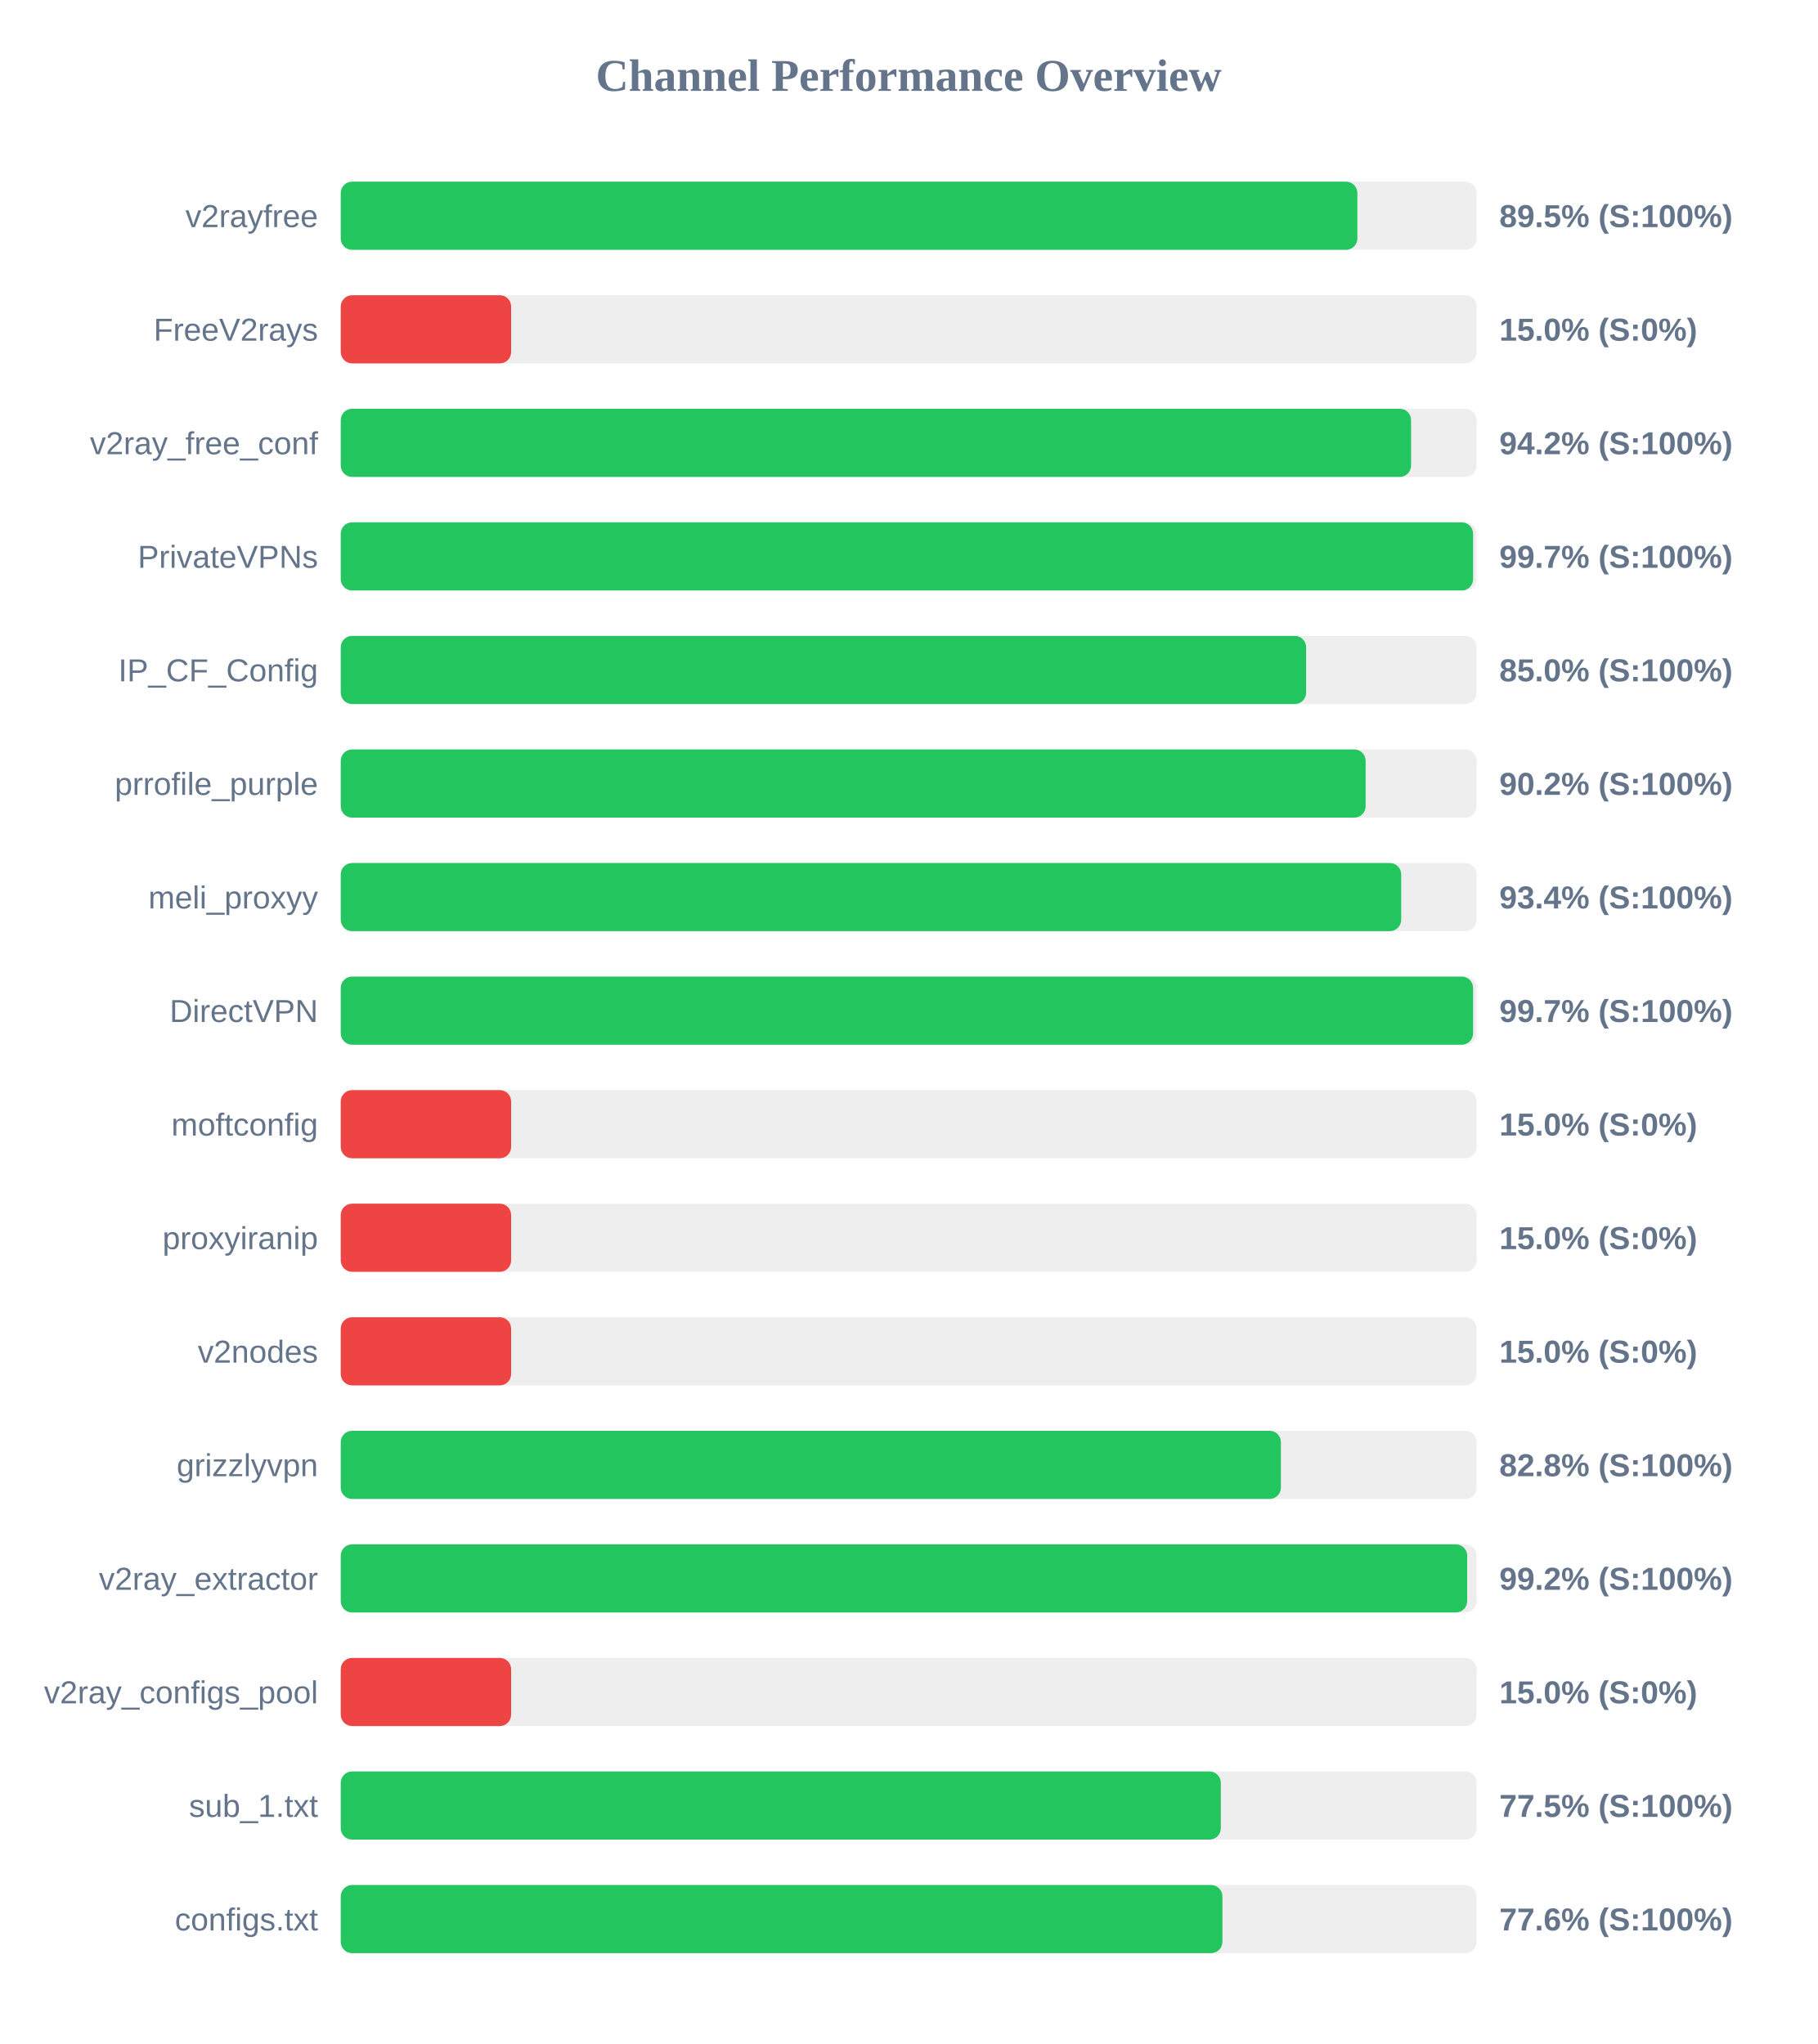
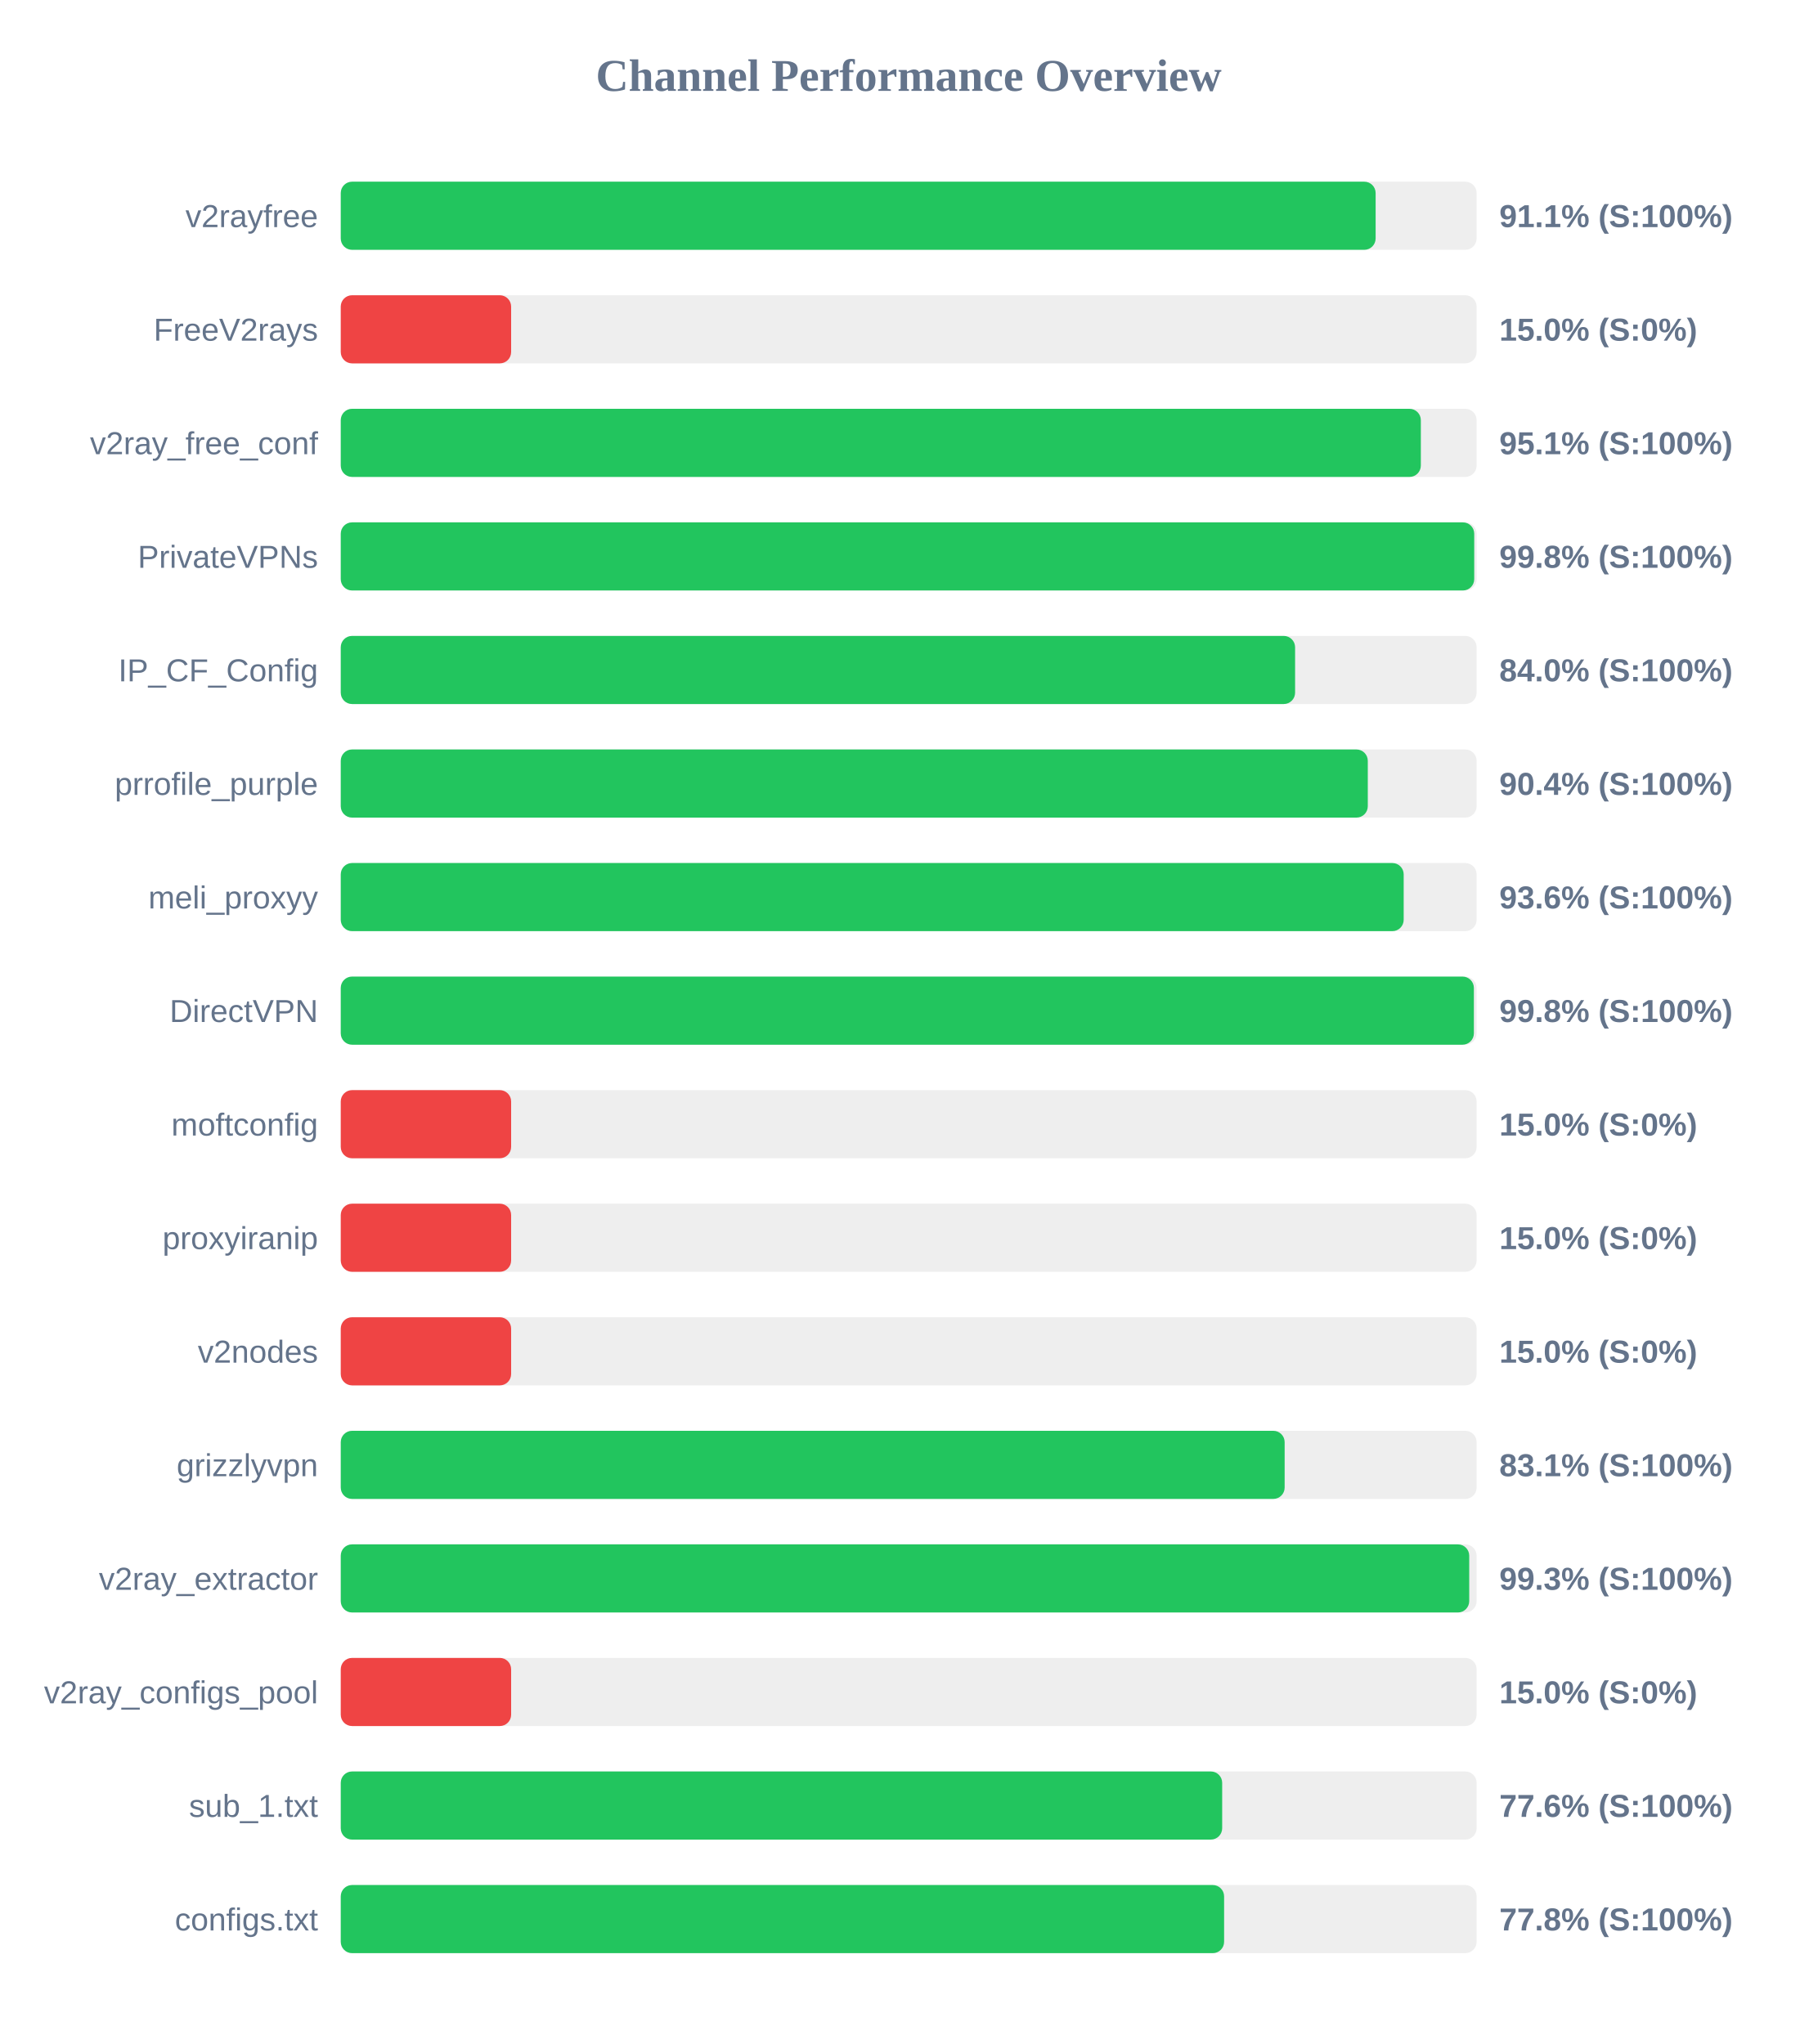
<svg xmlns="http://www.w3.org/2000/svg" width="800" height="900" version="1.1">
  <style>
        .row { font: 14px Arial; fill: #64748b; }
        .score { font: bold 14px Arial; fill: #64748b; }
    </style>
  <text x="400" y="40" text-anchor="middle" font-size="20px" font-weight="bold" fill="#64748b">Channel Performance Overview</text>
  <rect x="150" y="80" width="500" height="30" fill="#eee" rx="5" />
-   <rect x="150" y="80" width="447.5" height="30" fill="#22c55e" rx="5" />
+   <rect x="150" y="80" width="455.55" height="30" fill="#22c55e" rx="5" />
  <text x="140" y="100" text-anchor="end" class="row">v2rayfree</text>
-   <text x="660" y="100" text-anchor="start" class="score">89.5% (S:100%)</text>
+   <text x="660" y="100" text-anchor="start" class="score">91.1% (S:100%)</text>
  <rect x="150" y="130" width="500" height="30" fill="#eee" rx="5" />
  <rect x="150" y="130" width="75.0" height="30" fill="#ef4444" rx="5" />
  <text x="140" y="150" text-anchor="end" class="row">FreeV2rays</text>
  <text x="660" y="150" text-anchor="start" class="score">15.0% (S:0%)</text>
  <rect x="150" y="180" width="500" height="30" fill="#eee" rx="5" />
-   <rect x="150" y="180" width="471.15" height="30" fill="#22c55e" rx="5" />
+   <rect x="150" y="180" width="475.45" height="30" fill="#22c55e" rx="5" />
  <text x="140" y="200" text-anchor="end" class="row">v2ray_free_conf</text>
-   <text x="660" y="200" text-anchor="start" class="score">94.2% (S:100%)</text>
+   <text x="660" y="200" text-anchor="start" class="score">95.1% (S:100%)</text>
  <rect x="150" y="230" width="500" height="30" fill="#eee" rx="5" />
-   <rect x="150" y="230" width="498.45" height="30" fill="#22c55e" rx="5" />
+   <rect x="150" y="230" width="498.95" height="30" fill="#22c55e" rx="5" />
  <text x="140" y="250" text-anchor="end" class="row">PrivateVPNs</text>
-   <text x="660" y="250" text-anchor="start" class="score">99.7% (S:100%)</text>
+   <text x="660" y="250" text-anchor="start" class="score">99.8% (S:100%)</text>
  <rect x="150" y="280" width="500" height="30" fill="#eee" rx="5" />
-   <rect x="150" y="280" width="424.95" height="30" fill="#22c55e" rx="5" />
+   <rect x="150" y="280" width="420.1" height="30" fill="#22c55e" rx="5" />
  <text x="140" y="300" text-anchor="end" class="row">IP_CF_Config</text>
-   <text x="660" y="300" text-anchor="start" class="score">85.0% (S:100%)</text>
+   <text x="660" y="300" text-anchor="start" class="score">84.0% (S:100%)</text>
  <rect x="150" y="330" width="500" height="30" fill="#eee" rx="5" />
-   <rect x="150" y="330" width="451.15" height="30" fill="#22c55e" rx="5" />
+   <rect x="150" y="330" width="452.1" height="30" fill="#22c55e" rx="5" />
  <text x="140" y="350" text-anchor="end" class="row">prrofile_purple</text>
-   <text x="660" y="350" text-anchor="start" class="score">90.2% (S:100%)</text>
+   <text x="660" y="350" text-anchor="start" class="score">90.4% (S:100%)</text>
  <rect x="150" y="380" width="500" height="30" fill="#eee" rx="5" />
-   <rect x="150" y="380" width="466.8" height="30" fill="#22c55e" rx="5" />
+   <rect x="150" y="380" width="467.9" height="30" fill="#22c55e" rx="5" />
  <text x="140" y="400" text-anchor="end" class="row">meli_proxyy</text>
-   <text x="660" y="400" text-anchor="start" class="score">93.4% (S:100%)</text>
+   <text x="660" y="400" text-anchor="start" class="score">93.6% (S:100%)</text>
  <rect x="150" y="430" width="500" height="30" fill="#eee" rx="5" />
-   <rect x="150" y="430" width="498.45" height="30" fill="#22c55e" rx="5" />
+   <rect x="150" y="430" width="498.8" height="30" fill="#22c55e" rx="5" />
  <text x="140" y="450" text-anchor="end" class="row">DirectVPN</text>
-   <text x="660" y="450" text-anchor="start" class="score">99.7% (S:100%)</text>
+   <text x="660" y="450" text-anchor="start" class="score">99.8% (S:100%)</text>
  <rect x="150" y="480" width="500" height="30" fill="#eee" rx="5" />
  <rect x="150" y="480" width="75.0" height="30" fill="#ef4444" rx="5" />
  <text x="140" y="500" text-anchor="end" class="row">moftconfig</text>
  <text x="660" y="500" text-anchor="start" class="score">15.0% (S:0%)</text>
  <rect x="150" y="530" width="500" height="30" fill="#eee" rx="5" />
  <rect x="150" y="530" width="75.0" height="30" fill="#ef4444" rx="5" />
  <text x="140" y="550" text-anchor="end" class="row">proxyiranip</text>
  <text x="660" y="550" text-anchor="start" class="score">15.0% (S:0%)</text>
  <rect x="150" y="580" width="500" height="30" fill="#eee" rx="5" />
  <rect x="150" y="580" width="75.0" height="30" fill="#ef4444" rx="5" />
  <text x="140" y="600" text-anchor="end" class="row">v2nodes</text>
  <text x="660" y="600" text-anchor="start" class="score">15.0% (S:0%)</text>
  <rect x="150" y="630" width="500" height="30" fill="#eee" rx="5" />
-   <rect x="150" y="630" width="413.85" height="30" fill="#22c55e" rx="5" />
+   <rect x="150" y="630" width="415.5" height="30" fill="#22c55e" rx="5" />
  <text x="140" y="650" text-anchor="end" class="row">grizzlyvpn</text>
-   <text x="660" y="650" text-anchor="start" class="score">82.8% (S:100%)</text>
+   <text x="660" y="650" text-anchor="start" class="score">83.1% (S:100%)</text>
  <rect x="150" y="680" width="500" height="30" fill="#eee" rx="5" />
-   <rect x="150" y="680" width="495.85" height="30" fill="#22c55e" rx="5" />
+   <rect x="150" y="680" width="496.75" height="30" fill="#22c55e" rx="5" />
  <text x="140" y="700" text-anchor="end" class="row">v2ray_extractor</text>
-   <text x="660" y="700" text-anchor="start" class="score">99.2% (S:100%)</text>
+   <text x="660" y="700" text-anchor="start" class="score">99.3% (S:100%)</text>
  <rect x="150" y="730" width="500" height="30" fill="#eee" rx="5" />
  <rect x="150" y="730" width="75.0" height="30" fill="#ef4444" rx="5" />
  <text x="140" y="750" text-anchor="end" class="row">v2ray_configs_pool</text>
  <text x="660" y="750" text-anchor="start" class="score">15.0% (S:0%)</text>
  <rect x="150" y="780" width="500" height="30" fill="#eee" rx="5" />
-   <rect x="150" y="780" width="387.4" height="30" fill="#22c55e" rx="5" />
+   <rect x="150" y="780" width="388.0" height="30" fill="#22c55e" rx="5" />
  <text x="140" y="800" text-anchor="end" class="row">sub_1.txt</text>
-   <text x="660" y="800" text-anchor="start" class="score">77.5% (S:100%)</text>
+   <text x="660" y="800" text-anchor="start" class="score">77.6% (S:100%)</text>
  <rect x="150" y="830" width="500" height="30" fill="#eee" rx="5" />
-   <rect x="150" y="830" width="388.1" height="30" fill="#22c55e" rx="5" />
+   <rect x="150" y="830" width="388.85" height="30" fill="#22c55e" rx="5" />
  <text x="140" y="850" text-anchor="end" class="row">configs.txt</text>
-   <text x="660" y="850" text-anchor="start" class="score">77.6% (S:100%)</text>
+   <text x="660" y="850" text-anchor="start" class="score">77.8% (S:100%)</text>
</svg>
